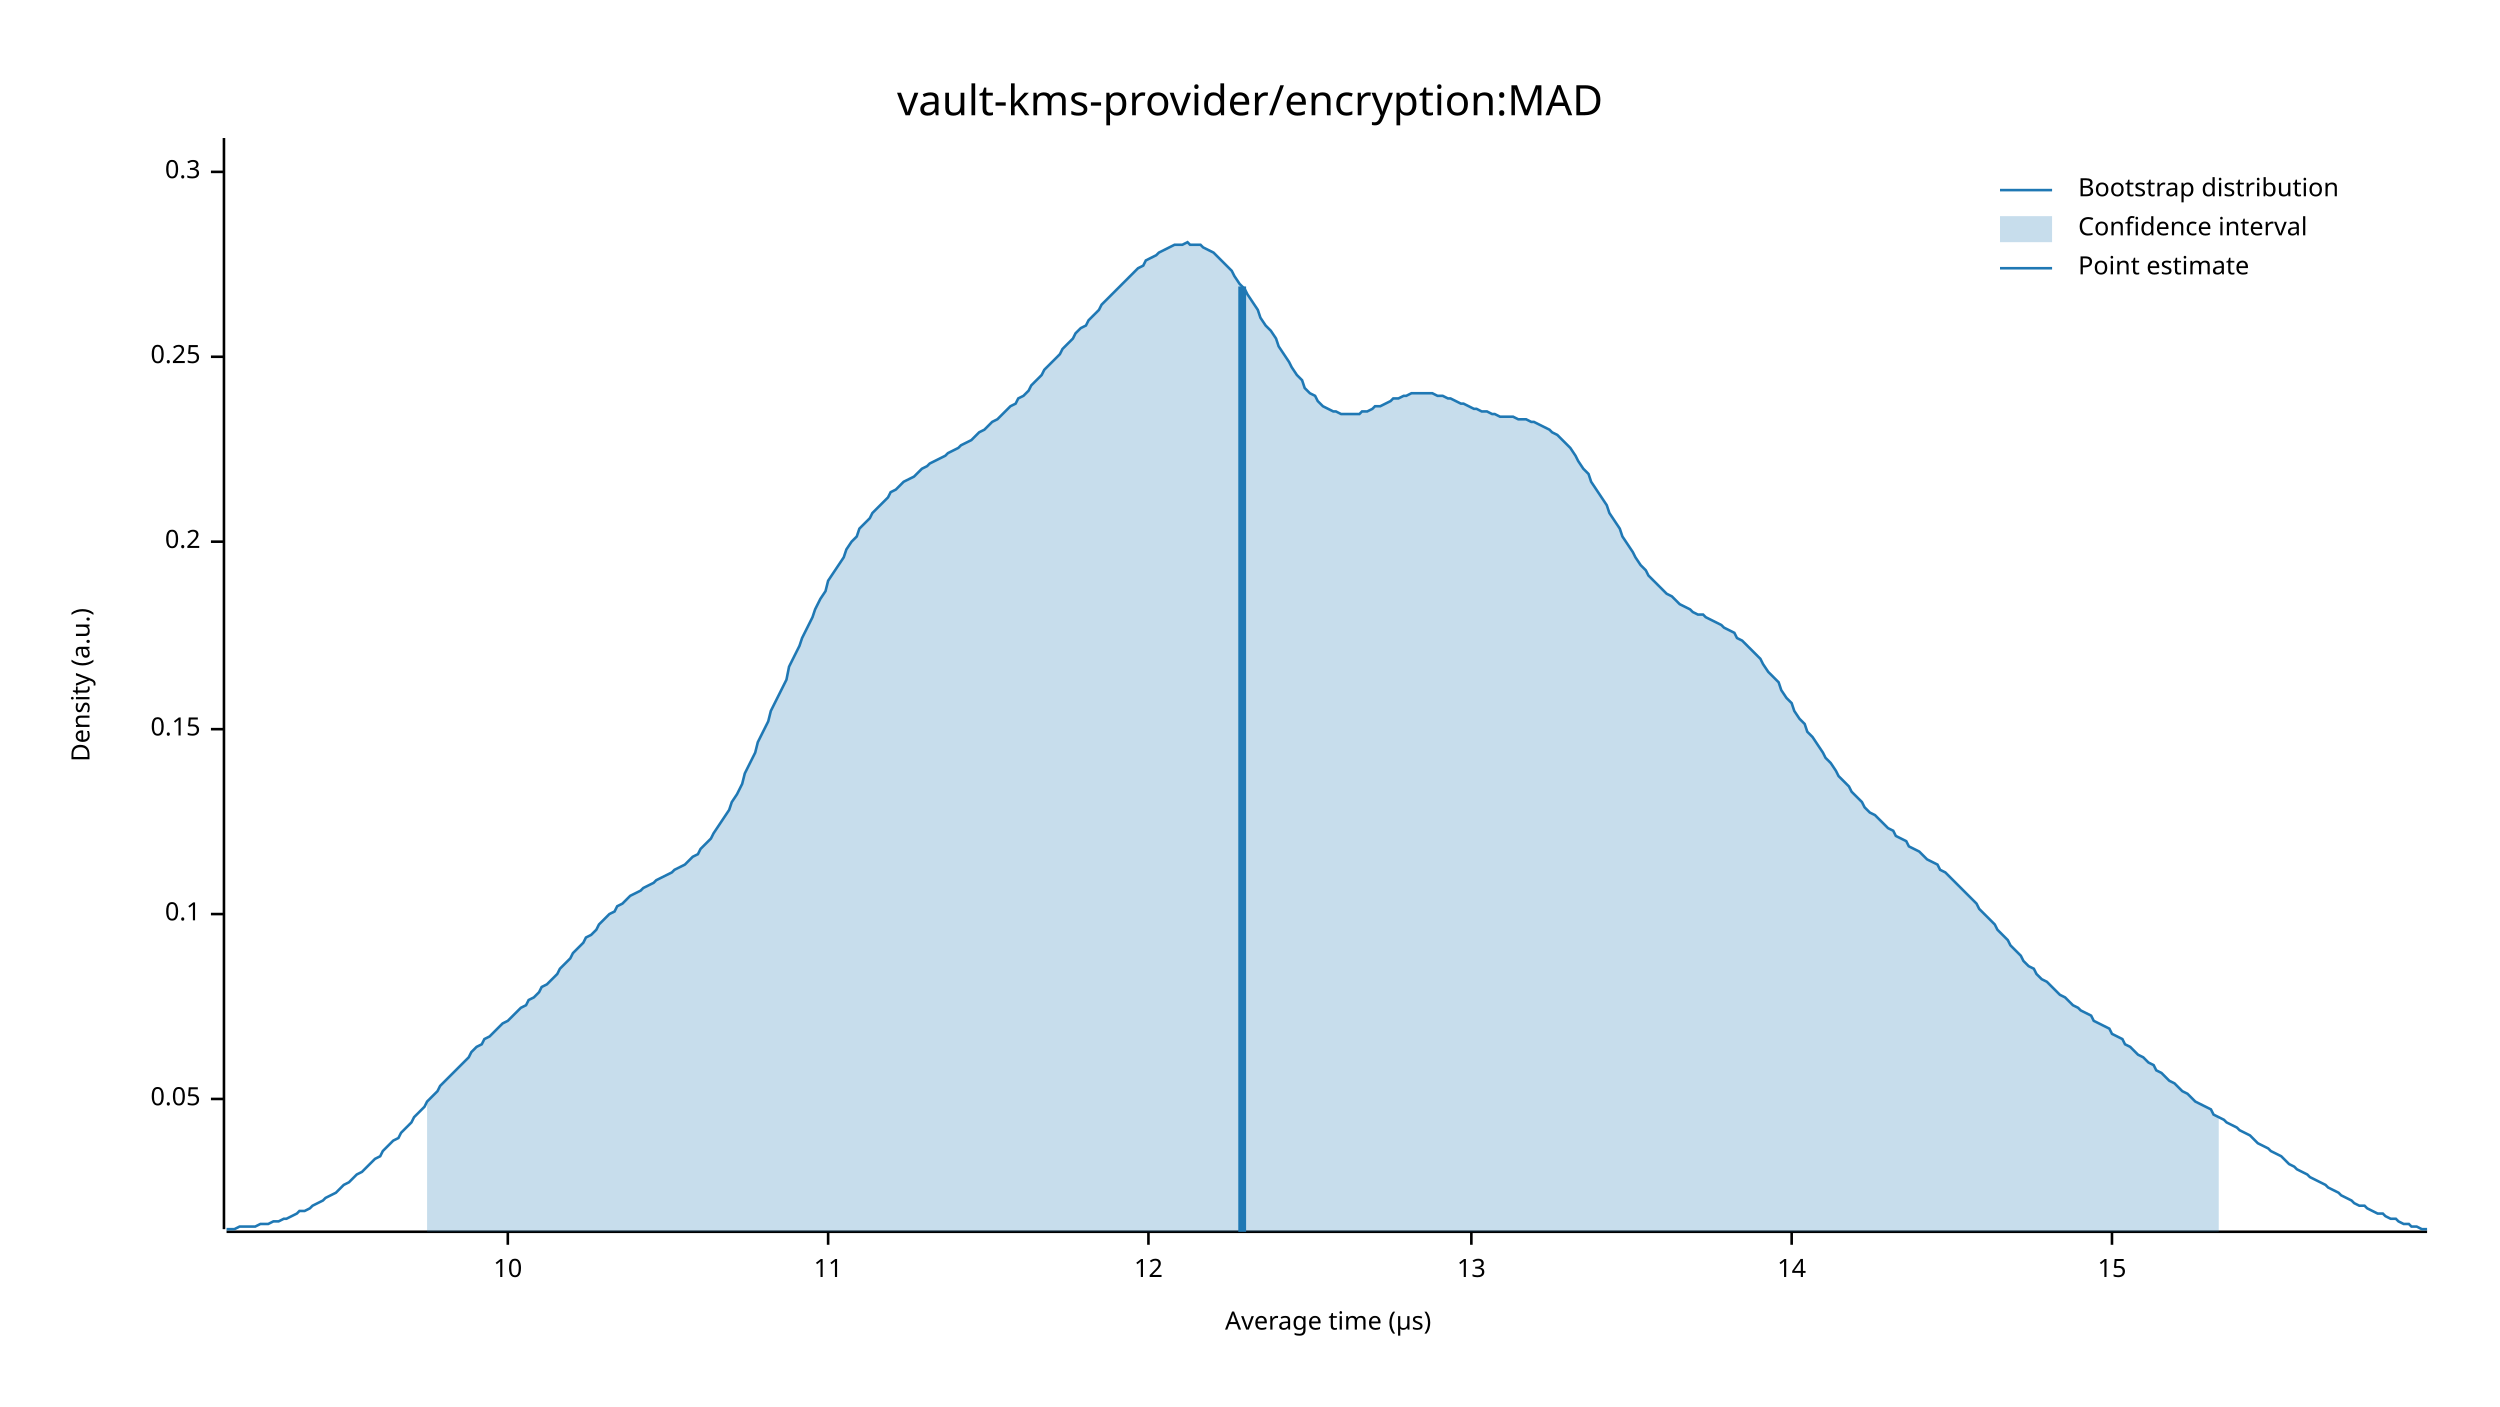
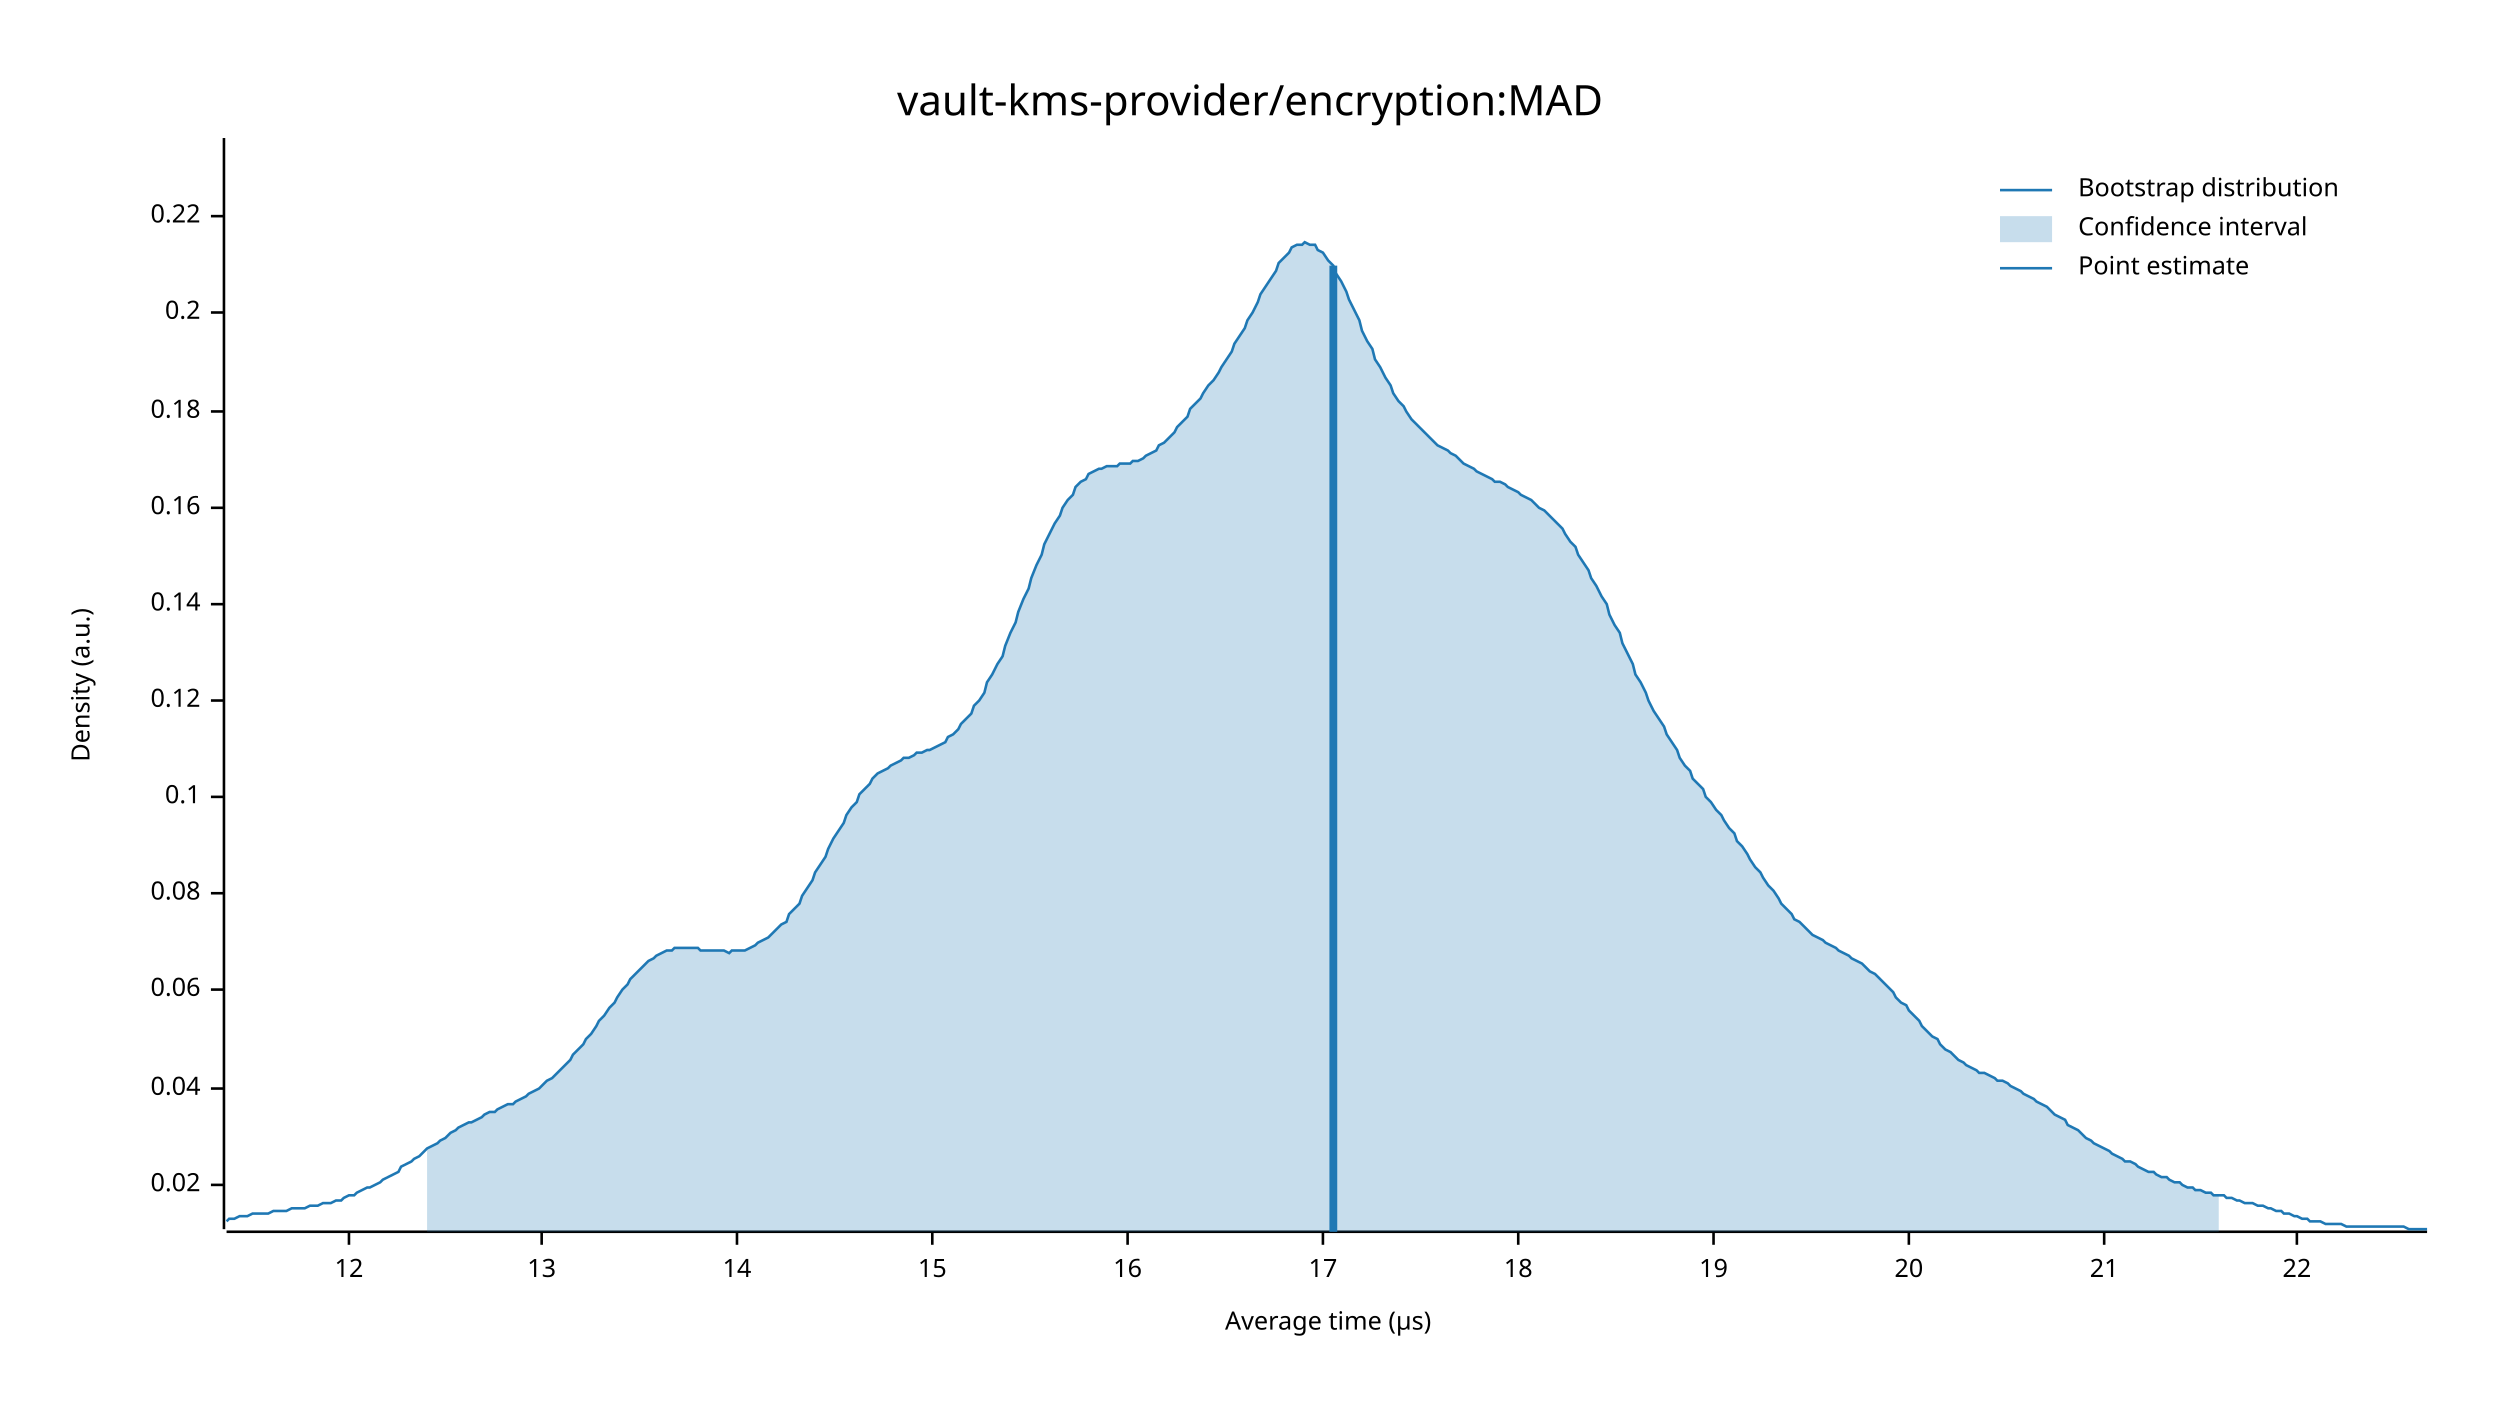
<svg xmlns="http://www.w3.org/2000/svg" width="960" height="540" viewBox="0 0 960 540">
  <text x="480" y="32" dy="0.76em" text-anchor="middle" font-family="sans-serif" font-size="16.129" opacity="1" fill="#000000">
vault-kms-provider/encryption:MAD
</text>
  <text x="27" y="263" dy="0.76em" text-anchor="middle" font-family="sans-serif" font-size="9.677" opacity="1" fill="#000000" transform="rotate(270, 27, 263)">
Density (a.u.)
</text>
  <text x="510" y="513" dy="-0.5ex" text-anchor="middle" font-family="sans-serif" font-size="9.677" opacity="1" fill="#000000">
Average time (µs)
</text>
  <polyline fill="none" opacity="1" stroke="#000000" stroke-width="1" points="86,53 86,472 " />
-   <text x="77" y="422" dy="0.5ex" text-anchor="end" font-family="sans-serif" font-size="9.677" opacity="1" fill="#000000">
- 0.05
+   <text x="77" y="455" dy="0.5ex" text-anchor="end" font-family="sans-serif" font-size="9.677" opacity="1" fill="#000000">
+ 0.02
</text>
-   <polyline fill="none" opacity="1" stroke="#000000" stroke-width="1" points="81,422 86,422 " />
-   <text x="77" y="351" dy="0.5ex" text-anchor="end" font-family="sans-serif" font-size="9.677" opacity="1" fill="#000000">
+   <polyline fill="none" opacity="1" stroke="#000000" stroke-width="1" points="81,455 86,455 " />
+   <text x="77" y="418" dy="0.5ex" text-anchor="end" font-family="sans-serif" font-size="9.677" opacity="1" fill="#000000">
+ 0.04
+ </text>
+   <polyline fill="none" opacity="1" stroke="#000000" stroke-width="1" points="81,418 86,418 " />
+   <text x="77" y="380" dy="0.5ex" text-anchor="end" font-family="sans-serif" font-size="9.677" opacity="1" fill="#000000">
+ 0.06
+ </text>
+   <polyline fill="none" opacity="1" stroke="#000000" stroke-width="1" points="81,380 86,380 " />
+   <text x="77" y="343" dy="0.5ex" text-anchor="end" font-family="sans-serif" font-size="9.677" opacity="1" fill="#000000">
+ 0.08
+ </text>
+   <polyline fill="none" opacity="1" stroke="#000000" stroke-width="1" points="81,343 86,343 " />
+   <text x="77" y="306" dy="0.5ex" text-anchor="end" font-family="sans-serif" font-size="9.677" opacity="1" fill="#000000">
0.1
</text>
-   <polyline fill="none" opacity="1" stroke="#000000" stroke-width="1" points="81,351 86,351 " />
-   <text x="77" y="280" dy="0.5ex" text-anchor="end" font-family="sans-serif" font-size="9.677" opacity="1" fill="#000000">
- 0.15
+   <polyline fill="none" opacity="1" stroke="#000000" stroke-width="1" points="81,306 86,306 " />
+   <text x="77" y="269" dy="0.5ex" text-anchor="end" font-family="sans-serif" font-size="9.677" opacity="1" fill="#000000">
+ 0.12
</text>
-   <polyline fill="none" opacity="1" stroke="#000000" stroke-width="1" points="81,280 86,280 " />
-   <text x="77" y="208" dy="0.5ex" text-anchor="end" font-family="sans-serif" font-size="9.677" opacity="1" fill="#000000">
+   <polyline fill="none" opacity="1" stroke="#000000" stroke-width="1" points="81,269 86,269 " />
+   <text x="77" y="232" dy="0.5ex" text-anchor="end" font-family="sans-serif" font-size="9.677" opacity="1" fill="#000000">
+ 0.14
+ </text>
+   <polyline fill="none" opacity="1" stroke="#000000" stroke-width="1" points="81,232 86,232 " />
+   <text x="77" y="195" dy="0.5ex" text-anchor="end" font-family="sans-serif" font-size="9.677" opacity="1" fill="#000000">
+ 0.16
+ </text>
+   <polyline fill="none" opacity="1" stroke="#000000" stroke-width="1" points="81,195 86,195 " />
+   <text x="77" y="158" dy="0.5ex" text-anchor="end" font-family="sans-serif" font-size="9.677" opacity="1" fill="#000000">
+ 0.18
+ </text>
+   <polyline fill="none" opacity="1" stroke="#000000" stroke-width="1" points="81,158 86,158 " />
+   <text x="77" y="120" dy="0.5ex" text-anchor="end" font-family="sans-serif" font-size="9.677" opacity="1" fill="#000000">
0.2
</text>
-   <polyline fill="none" opacity="1" stroke="#000000" stroke-width="1" points="81,208 86,208 " />
-   <text x="77" y="137" dy="0.5ex" text-anchor="end" font-family="sans-serif" font-size="9.677" opacity="1" fill="#000000">
- 0.25
+   <polyline fill="none" opacity="1" stroke="#000000" stroke-width="1" points="81,120 86,120 " />
+   <text x="77" y="83" dy="0.5ex" text-anchor="end" font-family="sans-serif" font-size="9.677" opacity="1" fill="#000000">
+ 0.22
</text>
-   <polyline fill="none" opacity="1" stroke="#000000" stroke-width="1" points="81,137 86,137 " />
-   <text x="77" y="66" dy="0.5ex" text-anchor="end" font-family="sans-serif" font-size="9.677" opacity="1" fill="#000000">
- 0.3
- </text>
-   <polyline fill="none" opacity="1" stroke="#000000" stroke-width="1" points="81,66 86,66 " />
+   <polyline fill="none" opacity="1" stroke="#000000" stroke-width="1" points="81,83 86,83 " />
  <polyline fill="none" opacity="1" stroke="#000000" stroke-width="1" points="87,473 932,473 " />
-   <text x="195" y="483" dy="0.76em" text-anchor="middle" font-family="sans-serif" font-size="9.677" opacity="1" fill="#000000">
- 10
- </text>
-   <polyline fill="none" opacity="1" stroke="#000000" stroke-width="1" points="195,473 195,478 " />
-   <text x="318" y="483" dy="0.76em" text-anchor="middle" font-family="sans-serif" font-size="9.677" opacity="1" fill="#000000">
- 11
- </text>
-   <polyline fill="none" opacity="1" stroke="#000000" stroke-width="1" points="318,473 318,478 " />
-   <text x="441" y="483" dy="0.76em" text-anchor="middle" font-family="sans-serif" font-size="9.677" opacity="1" fill="#000000">
+   <text x="134" y="483" dy="0.76em" text-anchor="middle" font-family="sans-serif" font-size="9.677" opacity="1" fill="#000000">
12
</text>
-   <polyline fill="none" opacity="1" stroke="#000000" stroke-width="1" points="441,473 441,478 " />
-   <text x="565" y="483" dy="0.76em" text-anchor="middle" font-family="sans-serif" font-size="9.677" opacity="1" fill="#000000">
+   <polyline fill="none" opacity="1" stroke="#000000" stroke-width="1" points="134,473 134,478 " />
+   <text x="208" y="483" dy="0.76em" text-anchor="middle" font-family="sans-serif" font-size="9.677" opacity="1" fill="#000000">
13
</text>
-   <polyline fill="none" opacity="1" stroke="#000000" stroke-width="1" points="565,473 565,478 " />
-   <text x="688" y="483" dy="0.76em" text-anchor="middle" font-family="sans-serif" font-size="9.677" opacity="1" fill="#000000">
+   <polyline fill="none" opacity="1" stroke="#000000" stroke-width="1" points="208,473 208,478 " />
+   <text x="283" y="483" dy="0.76em" text-anchor="middle" font-family="sans-serif" font-size="9.677" opacity="1" fill="#000000">
14
</text>
-   <polyline fill="none" opacity="1" stroke="#000000" stroke-width="1" points="688,473 688,478 " />
-   <text x="811" y="483" dy="0.76em" text-anchor="middle" font-family="sans-serif" font-size="9.677" opacity="1" fill="#000000">
+   <polyline fill="none" opacity="1" stroke="#000000" stroke-width="1" points="283,473 283,478 " />
+   <text x="358" y="483" dy="0.76em" text-anchor="middle" font-family="sans-serif" font-size="9.677" opacity="1" fill="#000000">
15
</text>
-   <polyline fill="none" opacity="1" stroke="#000000" stroke-width="1" points="811,473 811,478 " />
-   <polyline fill="none" opacity="1" stroke="#1F78B4" stroke-width="1" points="87,472 88,472 90,472 92,471 93,471 95,471 97,471 98,471 100,470 102,470 103,470 105,469 107,469 109,468 110,468 112,467 114,466 115,465 117,465 119,464 120,463 122,462 124,461 125,460 127,459 129,458 131,456 132,455 134,454 136,452 137,451 139,450 141,448 142,447 144,445 146,444 147,442 149,440 151,438 153,437 154,435 156,433 158,431 159,429 161,427 163,425 164,423 166,421 168,419 169,417 171,415 173,413 175,411 176,410 178,408 180,406 181,404 183,402 185,401 186,399 188,398 190,396 191,395 193,393 195,392 197,390 198,389 200,387 202,386 203,384 205,383 207,381 208,379 210,378 212,376 214,374 215,372 217,370 219,368 220,366 222,364 224,362 225,360 227,359 229,357 230,355 232,353 234,351 236,350 237,348 239,347 241,345 242,344 244,343 246,342 247,341 249,340 251,339 252,338 254,337 256,336 258,335 259,334 261,333 263,332 264,331 266,329 268,328 269,326 271,324 273,322 274,320 276,317 278,314 280,311 281,308 283,305 285,301 286,297 288,293 290,289 291,285 293,281 295,277 296,273 298,269 300,265 302,261 303,256 305,252 307,248 308,245 310,241 312,237 313,234 315,230 317,227 318,223 320,220 322,217 324,214 325,211 327,208 329,206 330,203 332,201 334,199 335,197 337,195 339,193 341,191 342,189 344,188 346,186 347,185 349,184 351,183 352,182 354,180 356,179 357,178 359,177 361,176 363,175 364,174 366,173 368,172 369,171 371,170 373,169 374,168 376,166 378,165 379,164 381,162 383,161 385,159 386,158 388,156 390,155 391,153 393,152 395,150 396,148 398,146 400,144 401,142 403,140 405,138 407,136 408,134 410,132 412,130 413,128 415,126 417,125 418,123 420,121 422,119 423,117 425,115 427,113 429,111 430,110 432,108 434,106 435,105 437,103 439,102 440,100 442,99 444,98 445,97 447,96 449,95 451,94 452,94 454,94 456,93 457,94 459,94 461,94 462,95 464,96 466,97 468,99 469,100 471,102 473,104 474,106 476,109 478,111 479,113 481,116 483,119 484,122 486,125 488,127 490,130 491,133 493,136 495,139 496,141 498,144 500,146 501,149 503,151 505,152 506,154 508,156 510,157 512,158 513,158 515,159 517,159 518,159 520,159 522,159 523,158 525,158 527,157 528,156 530,156 532,155 534,154 535,153 537,153 539,152 540,152 542,151 544,151 545,151 547,151 549,151 550,151 552,152 554,152 556,153 557,153 559,154 561,155 562,155 564,156 566,157 567,157 569,158 571,158 573,159 574,159 576,160 578,160 579,160 581,160 583,161 584,161 586,161 588,162 589,162 591,163 593,164 595,165 596,166 598,167 600,169 601,170 603,172 605,175 606,177 608,180 610,182 611,185 613,188 615,191 617,194 618,197 620,200 622,203 623,206 625,209 627,212 628,214 630,217 632,219 633,221 635,223 637,225 639,227 640,228 642,229 644,231 645,232 647,233 649,234 650,235 652,236 654,236 655,237 657,238 659,239 661,240 662,241 664,242 666,243 667,245 669,246 671,248 672,249 674,251 676,253 677,255 679,258 681,260 683,262 684,265 686,268 688,270 689,273 691,276 693,278 694,281 696,283 698,286 700,289 701,291 703,293 705,296 706,298 708,300 710,302 711,304 713,306 715,308 716,310 718,312 720,313 722,315 723,316 725,318 727,319 728,321 730,322 732,323 733,325 735,326 737,327 738,328 740,330 742,331 744,332 745,334 747,335 749,337 750,338 752,340 754,342 755,343 757,345 759,347 760,349 762,351 764,353 766,355 767,357 769,359 771,361 772,363 774,365 776,367 777,369 779,371 781,372 782,374 784,376 786,377 788,379 789,380 791,382 793,383 794,384 796,386 798,387 799,388 801,389 803,390 804,392 806,393 808,394 810,395 811,397 813,398 815,399 816,401 818,402 820,404 821,405 823,406 825,408 827,409 828,411 830,412 832,414 833,415 835,416 837,418 838,419 840,420 842,422 843,423 845,424 847,425 849,426 850,428 852,429 854,430 855,431 857,432 859,433 860,434 862,435 864,436 865,437 867,439 869,440 871,441 872,442 874,443 876,444 877,445 879,447 881,448 882,449 884,450 886,451 887,452 889,453 891,454 893,455 894,456 896,457 898,458 899,459 901,460 903,461 904,462 906,463 908,463 909,464 911,465 913,466 915,466 916,467 918,468 920,468 921,469 923,470 925,470 926,471 928,471 930,472 932,472 " />
-   <polygon opacity="0.25" fill="#1F78B4" points="164,423 166,421 168,419 169,417 171,415 173,413 175,411 176,410 178,408 180,406 181,404 183,402 185,401 186,399 188,398 190,396 191,395 193,393 195,392 197,390 198,389 200,387 202,386 203,384 205,383 207,381 208,379 210,378 212,376 214,374 215,372 217,370 219,368 220,366 222,364 224,362 225,360 227,359 229,357 230,355 232,353 234,351 236,350 237,348 239,347 241,345 242,344 244,343 246,342 247,341 249,340 251,339 252,338 254,337 256,336 258,335 259,334 261,333 263,332 264,331 266,329 268,328 269,326 271,324 273,322 274,320 276,317 278,314 280,311 281,308 283,305 285,301 286,297 288,293 290,289 291,285 293,281 295,277 296,273 298,269 300,265 302,261 303,256 305,252 307,248 308,245 310,241 312,237 313,234 315,230 317,227 318,223 320,220 322,217 324,214 325,211 327,208 329,206 330,203 332,201 334,199 335,197 337,195 339,193 341,191 342,189 344,188 346,186 347,185 349,184 351,183 352,182 354,180 356,179 357,178 359,177 361,176 363,175 364,174 366,173 368,172 369,171 371,170 373,169 374,168 376,166 378,165 379,164 381,162 383,161 385,159 386,158 388,156 390,155 391,153 393,152 395,150 396,148 398,146 400,144 401,142 403,140 405,138 407,136 408,134 410,132 412,130 413,128 415,126 417,125 418,123 420,121 422,119 423,117 425,115 427,113 429,111 430,110 432,108 434,106 435,105 437,103 439,102 440,100 442,99 444,98 445,97 447,96 449,95 451,94 452,94 454,94 456,93 457,94 459,94 461,94 462,95 464,96 466,97 468,99 469,100 471,102 473,104 474,106 476,109 478,111 479,113 481,116 483,119 484,122 486,125 488,127 490,130 491,133 493,136 495,139 496,141 498,144 500,146 501,149 503,151 505,152 506,154 508,156 510,157 512,158 513,158 515,159 517,159 518,159 520,159 522,159 523,158 525,158 527,157 528,156 530,156 532,155 534,154 535,153 537,153 539,152 540,152 542,151 544,151 545,151 547,151 549,151 550,151 552,152 554,152 556,153 557,153 559,154 561,155 562,155 564,156 566,157 567,157 569,158 571,158 573,159 574,159 576,160 578,160 579,160 581,160 583,161 584,161 586,161 588,162 589,162 591,163 593,164 595,165 596,166 598,167 600,169 601,170 603,172 605,175 606,177 608,180 610,182 611,185 613,188 615,191 617,194 618,197 620,200 622,203 623,206 625,209 627,212 628,214 630,217 632,219 633,221 635,223 637,225 639,227 640,228 642,229 644,231 645,232 647,233 649,234 650,235 652,236 654,236 655,237 657,238 659,239 661,240 662,241 664,242 666,243 667,245 669,246 671,248 672,249 674,251 676,253 677,255 679,258 681,260 683,262 684,265 686,268 688,270 689,273 691,276 693,278 694,281 696,283 698,286 700,289 701,291 703,293 705,296 706,298 708,300 710,302 711,304 713,306 715,308 716,310 718,312 720,313 722,315 723,316 725,318 727,319 728,321 730,322 732,323 733,325 735,326 737,327 738,328 740,330 742,331 744,332 745,334 747,335 749,337 750,338 752,340 754,342 755,343 757,345 759,347 760,349 762,351 764,353 766,355 767,357 769,359 771,361 772,363 774,365 776,367 777,369 779,371 781,372 782,374 784,376 786,377 788,379 789,380 791,382 793,383 794,384 796,386 798,387 799,388 801,389 803,390 804,392 806,393 808,394 810,395 811,397 813,398 815,399 816,401 818,402 820,404 821,405 823,406 825,408 827,409 828,411 830,412 832,414 833,415 835,416 837,418 838,419 840,420 842,422 843,423 845,424 847,425 849,426 850,428 852,429 852,473 164,473 " />
-   <polyline fill="none" opacity="1" stroke="#1F78B4" stroke-width="3" points="477,473 477,110 " />
+   <polyline fill="none" opacity="1" stroke="#000000" stroke-width="1" points="358,473 358,478 " />
+   <text x="433" y="483" dy="0.76em" text-anchor="middle" font-family="sans-serif" font-size="9.677" opacity="1" fill="#000000">
+ 16
+ </text>
+   <polyline fill="none" opacity="1" stroke="#000000" stroke-width="1" points="433,473 433,478 " />
+   <text x="508" y="483" dy="0.76em" text-anchor="middle" font-family="sans-serif" font-size="9.677" opacity="1" fill="#000000">
+ 17
+ </text>
+   <polyline fill="none" opacity="1" stroke="#000000" stroke-width="1" points="508,473 508,478 " />
+   <text x="583" y="483" dy="0.76em" text-anchor="middle" font-family="sans-serif" font-size="9.677" opacity="1" fill="#000000">
+ 18
+ </text>
+   <polyline fill="none" opacity="1" stroke="#000000" stroke-width="1" points="583,473 583,478 " />
+   <text x="658" y="483" dy="0.76em" text-anchor="middle" font-family="sans-serif" font-size="9.677" opacity="1" fill="#000000">
+ 19
+ </text>
+   <polyline fill="none" opacity="1" stroke="#000000" stroke-width="1" points="658,473 658,478 " />
+   <text x="733" y="483" dy="0.76em" text-anchor="middle" font-family="sans-serif" font-size="9.677" opacity="1" fill="#000000">
+ 20
+ </text>
+   <polyline fill="none" opacity="1" stroke="#000000" stroke-width="1" points="733,473 733,478 " />
+   <text x="808" y="483" dy="0.76em" text-anchor="middle" font-family="sans-serif" font-size="9.677" opacity="1" fill="#000000">
+ 21
+ </text>
+   <polyline fill="none" opacity="1" stroke="#000000" stroke-width="1" points="808,473 808,478 " />
+   <text x="882" y="483" dy="0.76em" text-anchor="middle" font-family="sans-serif" font-size="9.677" opacity="1" fill="#000000">
+ 22
+ </text>
+   <polyline fill="none" opacity="1" stroke="#000000" stroke-width="1" points="882,473 882,478 " />
+   <polyline fill="none" opacity="1" stroke="#1F78B4" stroke-width="1" points="87,469 88,468 90,468 92,467 93,467 95,467 97,466 98,466 100,466 102,466 103,466 105,465 107,465 109,465 110,465 112,464 114,464 115,464 117,464 119,463 120,463 122,463 124,462 125,462 127,462 129,461 131,461 132,460 134,459 136,459 137,458 139,457 141,456 142,456 144,455 146,454 147,453 149,452 151,451 153,450 154,448 156,447 158,446 159,445 161,444 163,442 164,441 166,440 168,439 169,438 171,437 173,435 175,434 176,433 178,432 180,431 181,431 183,430 185,429 186,428 188,427 190,427 191,426 193,425 195,424 197,424 198,423 200,422 202,421 203,420 205,419 207,418 208,417 210,415 212,414 214,412 215,411 217,409 219,407 220,405 222,403 224,401 225,399 227,397 229,394 230,392 232,390 234,387 236,385 237,383 239,380 241,378 242,376 244,374 246,372 247,371 249,369 251,368 252,367 254,366 256,365 258,365 259,364 261,364 263,364 264,364 266,364 268,364 269,365 271,365 273,365 274,365 276,365 278,365 280,366 281,365 283,365 285,365 286,365 288,364 290,363 291,362 293,361 295,360 296,359 298,357 300,355 302,354 303,351 305,349 307,347 308,344 310,341 312,338 313,335 315,332 317,329 318,326 320,322 322,319 324,316 325,313 327,310 329,308 330,305 332,303 334,301 335,299 337,297 339,296 341,295 342,294 344,293 346,292 347,291 349,291 351,290 352,289 354,289 356,288 357,288 359,287 361,286 363,285 364,283 366,282 368,280 369,278 371,276 373,274 374,271 376,269 378,266 379,262 381,259 383,255 385,252 386,248 388,243 390,239 391,235 393,230 395,226 396,222 398,217 400,213 401,209 403,205 405,201 407,198 408,195 410,192 412,190 413,187 415,185 417,184 418,182 420,181 422,180 423,180 425,179 427,179 429,179 430,178 432,178 434,178 435,177 437,177 439,176 440,175 442,174 444,173 445,171 447,170 449,168 451,166 452,164 454,162 456,160 457,157 459,155 461,153 462,151 464,148 466,146 468,143 469,141 471,138 473,135 474,132 476,129 478,126 479,123 481,120 483,116 484,113 486,110 488,107 490,104 491,101 493,99 495,97 496,95 498,94 500,94 501,93 503,94 505,94 506,96 508,97 510,100 512,102 513,105 515,108 517,112 518,115 520,119 522,123 523,127 525,131 527,134 528,138 530,141 532,145 534,148 535,151 537,154 539,156 540,158 542,161 544,163 545,164 547,166 549,168 550,169 552,171 554,172 556,173 557,174 559,175 561,177 562,178 564,179 566,180 567,181 569,182 571,183 573,184 574,185 576,185 578,186 579,187 581,188 583,189 584,190 586,191 588,192 589,193 591,195 593,196 595,198 596,199 598,201 600,203 601,205 603,208 605,210 606,213 608,216 610,219 611,222 613,225 615,229 617,232 618,236 620,240 622,243 623,247 625,251 627,255 628,259 630,262 632,266 633,269 635,273 637,276 639,279 640,282 642,285 644,288 645,291 647,294 649,296 650,299 652,301 654,303 655,306 657,308 659,311 661,313 662,315 664,318 666,320 667,323 669,325 671,328 672,330 674,333 676,335 677,337 679,340 681,342 683,345 684,347 686,349 688,351 689,353 691,354 693,356 694,357 696,359 698,360 700,361 701,362 703,363 705,364 706,365 708,366 710,367 711,368 713,369 715,370 716,371 718,373 720,374 722,376 723,377 725,379 727,381 728,383 730,385 732,386 733,388 735,390 737,392 738,394 740,396 742,398 744,399 745,401 747,403 749,404 750,405 752,407 754,408 755,409 757,410 759,411 760,412 762,412 764,413 766,414 767,415 769,415 771,416 772,417 774,418 776,419 777,420 779,421 781,422 782,423 784,424 786,425 788,427 789,428 791,429 793,430 794,432 796,433 798,434 799,435 801,437 803,438 804,439 806,440 808,441 810,442 811,443 813,444 815,445 816,446 818,446 820,447 821,448 823,449 825,450 827,450 828,451 830,452 832,452 833,453 835,454 837,454 838,455 840,456 842,456 843,457 845,457 847,458 849,458 850,459 852,459 854,459 855,460 857,460 859,461 860,461 862,462 864,462 865,462 867,463 869,463 871,464 872,464 874,465 876,465 877,466 879,466 881,467 882,467 884,468 886,468 887,469 889,469 891,469 893,470 894,470 896,470 898,470 899,470 901,471 903,471 904,471 906,471 908,471 909,471 911,471 913,471 915,471 916,471 918,471 920,471 921,471 923,471 925,472 926,472 928,472 930,472 932,472 " />
+   <polygon opacity="0.25" fill="#1F78B4" points="164,441 166,440 168,439 169,438 171,437 173,435 175,434 176,433 178,432 180,431 181,431 183,430 185,429 186,428 188,427 190,427 191,426 193,425 195,424 197,424 198,423 200,422 202,421 203,420 205,419 207,418 208,417 210,415 212,414 214,412 215,411 217,409 219,407 220,405 222,403 224,401 225,399 227,397 229,394 230,392 232,390 234,387 236,385 237,383 239,380 241,378 242,376 244,374 246,372 247,371 249,369 251,368 252,367 254,366 256,365 258,365 259,364 261,364 263,364 264,364 266,364 268,364 269,365 271,365 273,365 274,365 276,365 278,365 280,366 281,365 283,365 285,365 286,365 288,364 290,363 291,362 293,361 295,360 296,359 298,357 300,355 302,354 303,351 305,349 307,347 308,344 310,341 312,338 313,335 315,332 317,329 318,326 320,322 322,319 324,316 325,313 327,310 329,308 330,305 332,303 334,301 335,299 337,297 339,296 341,295 342,294 344,293 346,292 347,291 349,291 351,290 352,289 354,289 356,288 357,288 359,287 361,286 363,285 364,283 366,282 368,280 369,278 371,276 373,274 374,271 376,269 378,266 379,262 381,259 383,255 385,252 386,248 388,243 390,239 391,235 393,230 395,226 396,222 398,217 400,213 401,209 403,205 405,201 407,198 408,195 410,192 412,190 413,187 415,185 417,184 418,182 420,181 422,180 423,180 425,179 427,179 429,179 430,178 432,178 434,178 435,177 437,177 439,176 440,175 442,174 444,173 445,171 447,170 449,168 451,166 452,164 454,162 456,160 457,157 459,155 461,153 462,151 464,148 466,146 468,143 469,141 471,138 473,135 474,132 476,129 478,126 479,123 481,120 483,116 484,113 486,110 488,107 490,104 491,101 493,99 495,97 496,95 498,94 500,94 501,93 503,94 505,94 506,96 508,97 510,100 512,102 513,105 515,108 517,112 518,115 520,119 522,123 523,127 525,131 527,134 528,138 530,141 532,145 534,148 535,151 537,154 539,156 540,158 542,161 544,163 545,164 547,166 549,168 550,169 552,171 554,172 556,173 557,174 559,175 561,177 562,178 564,179 566,180 567,181 569,182 571,183 573,184 574,185 576,185 578,186 579,187 581,188 583,189 584,190 586,191 588,192 589,193 591,195 593,196 595,198 596,199 598,201 600,203 601,205 603,208 605,210 606,213 608,216 610,219 611,222 613,225 615,229 617,232 618,236 620,240 622,243 623,247 625,251 627,255 628,259 630,262 632,266 633,269 635,273 637,276 639,279 640,282 642,285 644,288 645,291 647,294 649,296 650,299 652,301 654,303 655,306 657,308 659,311 661,313 662,315 664,318 666,320 667,323 669,325 671,328 672,330 674,333 676,335 677,337 679,340 681,342 683,345 684,347 686,349 688,351 689,353 691,354 693,356 694,357 696,359 698,360 700,361 701,362 703,363 705,364 706,365 708,366 710,367 711,368 713,369 715,370 716,371 718,373 720,374 722,376 723,377 725,379 727,381 728,383 730,385 732,386 733,388 735,390 737,392 738,394 740,396 742,398 744,399 745,401 747,403 749,404 750,405 752,407 754,408 755,409 757,410 759,411 760,412 762,412 764,413 766,414 767,415 769,415 771,416 772,417 774,418 776,419 777,420 779,421 781,422 782,423 784,424 786,425 788,427 789,428 791,429 793,430 794,432 796,433 798,434 799,435 801,437 803,438 804,439 806,440 808,441 810,442 811,443 813,444 815,445 816,446 818,446 820,447 821,448 823,449 825,450 827,450 828,451 830,452 832,452 833,453 835,454 837,454 838,455 840,456 842,456 843,457 845,457 847,458 849,458 850,459 852,459 852,473 164,473 " />
+   <polyline fill="none" opacity="1" stroke="#1F78B4" stroke-width="3" points="512,473 512,102 " />
  <text x="798" y="68" dy="0.76em" text-anchor="start" font-family="sans-serif" font-size="9.677" opacity="1" fill="#000000">
Bootstrap distribution
</text>
  <text x="798" y="83" dy="0.76em" text-anchor="start" font-family="sans-serif" font-size="9.677" opacity="1" fill="#000000">
Confidence interval
</text>
  <text x="798" y="98" dy="0.76em" text-anchor="start" font-family="sans-serif" font-size="9.677" opacity="1" fill="#000000">
Point estimate
</text>
  <polyline fill="none" opacity="1" stroke="#1F78B4" stroke-width="1" points="768,73 788,73 " />
  <rect x="768" y="83" width="20" height="10" opacity="0.25" fill="#1F78B4" stroke="none" />
  <polyline fill="none" opacity="1" stroke="#1F78B4" stroke-width="1" points="768,103 788,103 " />
</svg>
